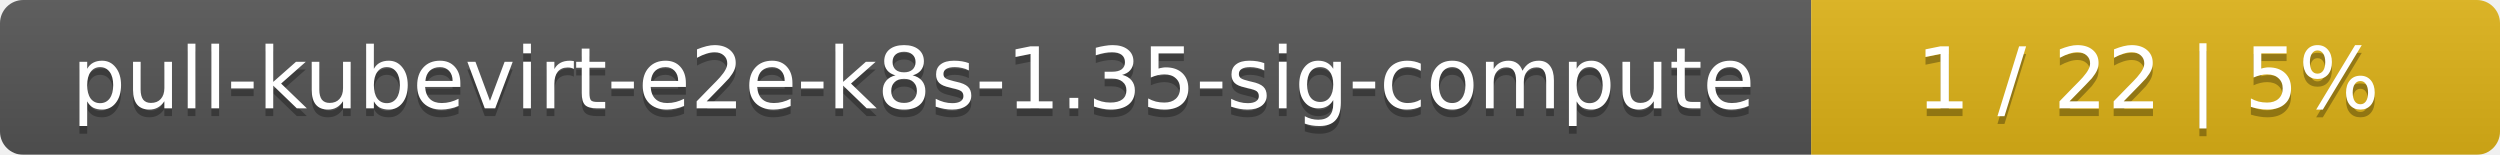
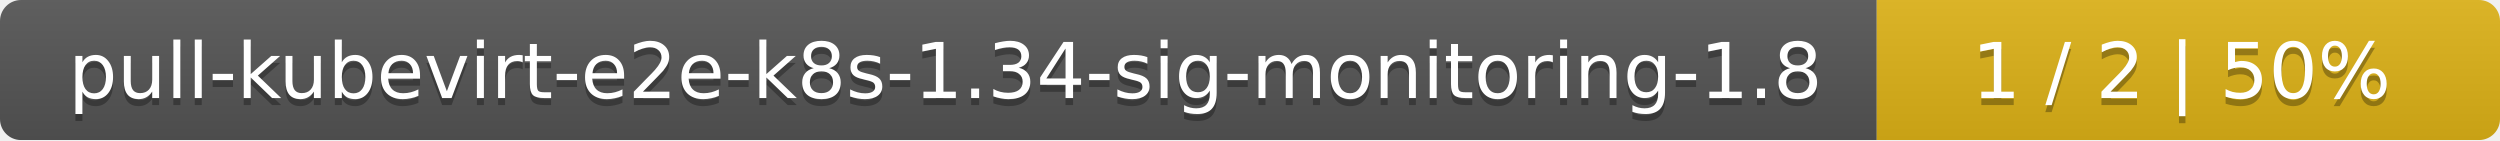
- <svg xmlns="http://www.w3.org/2000/svg" width="323" height="20">
+ <svg xmlns="http://www.w3.org/2000/svg" width="357" height="20">
  <linearGradient id="smooth" x2="0" y2="100%">
    <stop offset="0" stop-color="#bbb" stop-opacity=".1" />
    <stop offset="1" stop-opacity=".1" />
  </linearGradient>
  <mask id="round">
-     <rect width="323" height="20" rx="3" fill="#fff" />
+     <rect width="357" height="20" rx="3" fill="#fff" />
  </mask>
  <g mask="url(#round)">
-     <rect width="234" height="20" fill="#555" />
-     <rect x="234" width="89" height="20" fill="#dfb317" />
-     <rect width="323" height="20" fill="url(#smooth)" />
+     <rect width="268" height="20" fill="#555" />
+     <rect x="268" width="89" height="20" fill="#dfb317" />
+     <rect width="357" height="20" fill="url(#smooth)" />
  </g>
  <g fill="#fff" text-anchor="middle" font-family="DejaVu Sans,Verdana,Geneva,sans-serif" font-size="11">
-     <text x="118" y="15" fill="#010101" fill-opacity=".3">pull-kubevirt-e2e-k8s-1.35-sig-compute</text>
-     <text x="118" y="14">pull-kubevirt-e2e-k8s-1.35-sig-compute</text>
-     <text x="277.5" y="15" fill="#010101" fill-opacity=".3">1 / 22    |    5%</text>
-     <text x="277.5" y="14">1 / 22    |    5%</text>
+     <text x="135" y="15" fill="#010101" fill-opacity=".3">pull-kubevirt-e2e-k8s-1.34-sig-monitoring-1.8</text>
+     <text x="135" y="14">pull-kubevirt-e2e-k8s-1.34-sig-monitoring-1.8</text>
+     <text x="311.5" y="15" fill="#010101" fill-opacity=".3">1 / 2    |    50%</text>
+     <text x="311.5" y="14">1 / 2    |    50%</text>
  </g>
</svg>
